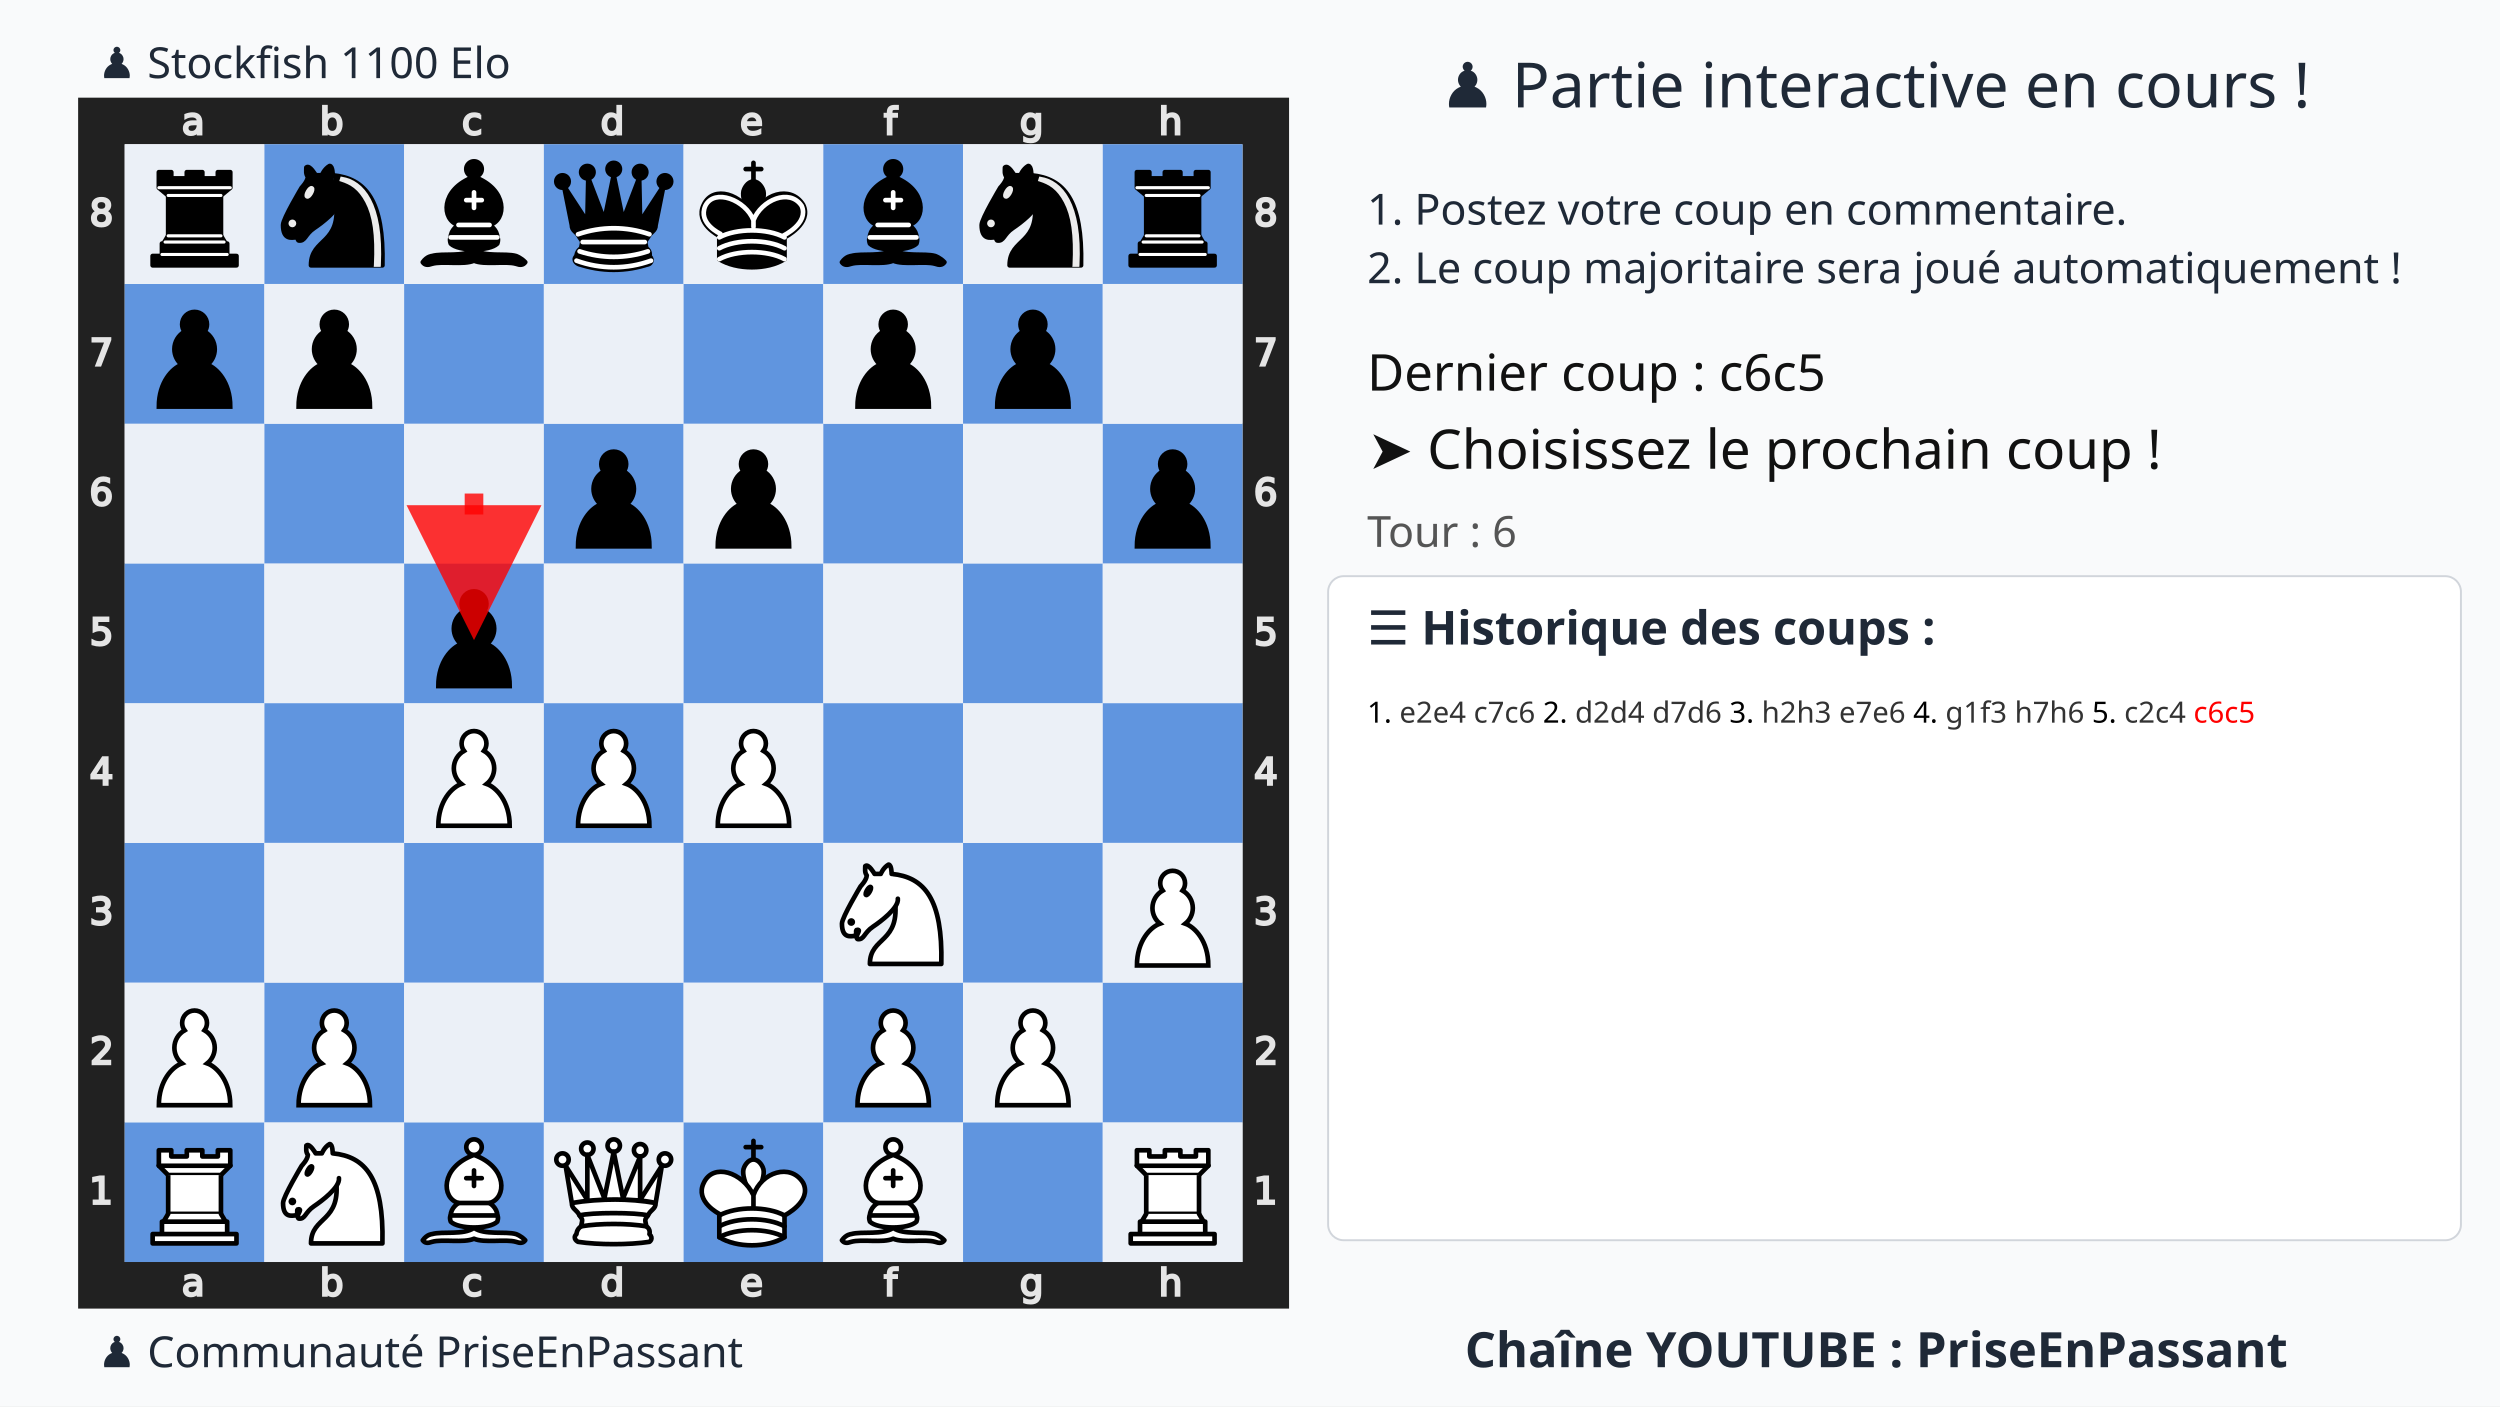
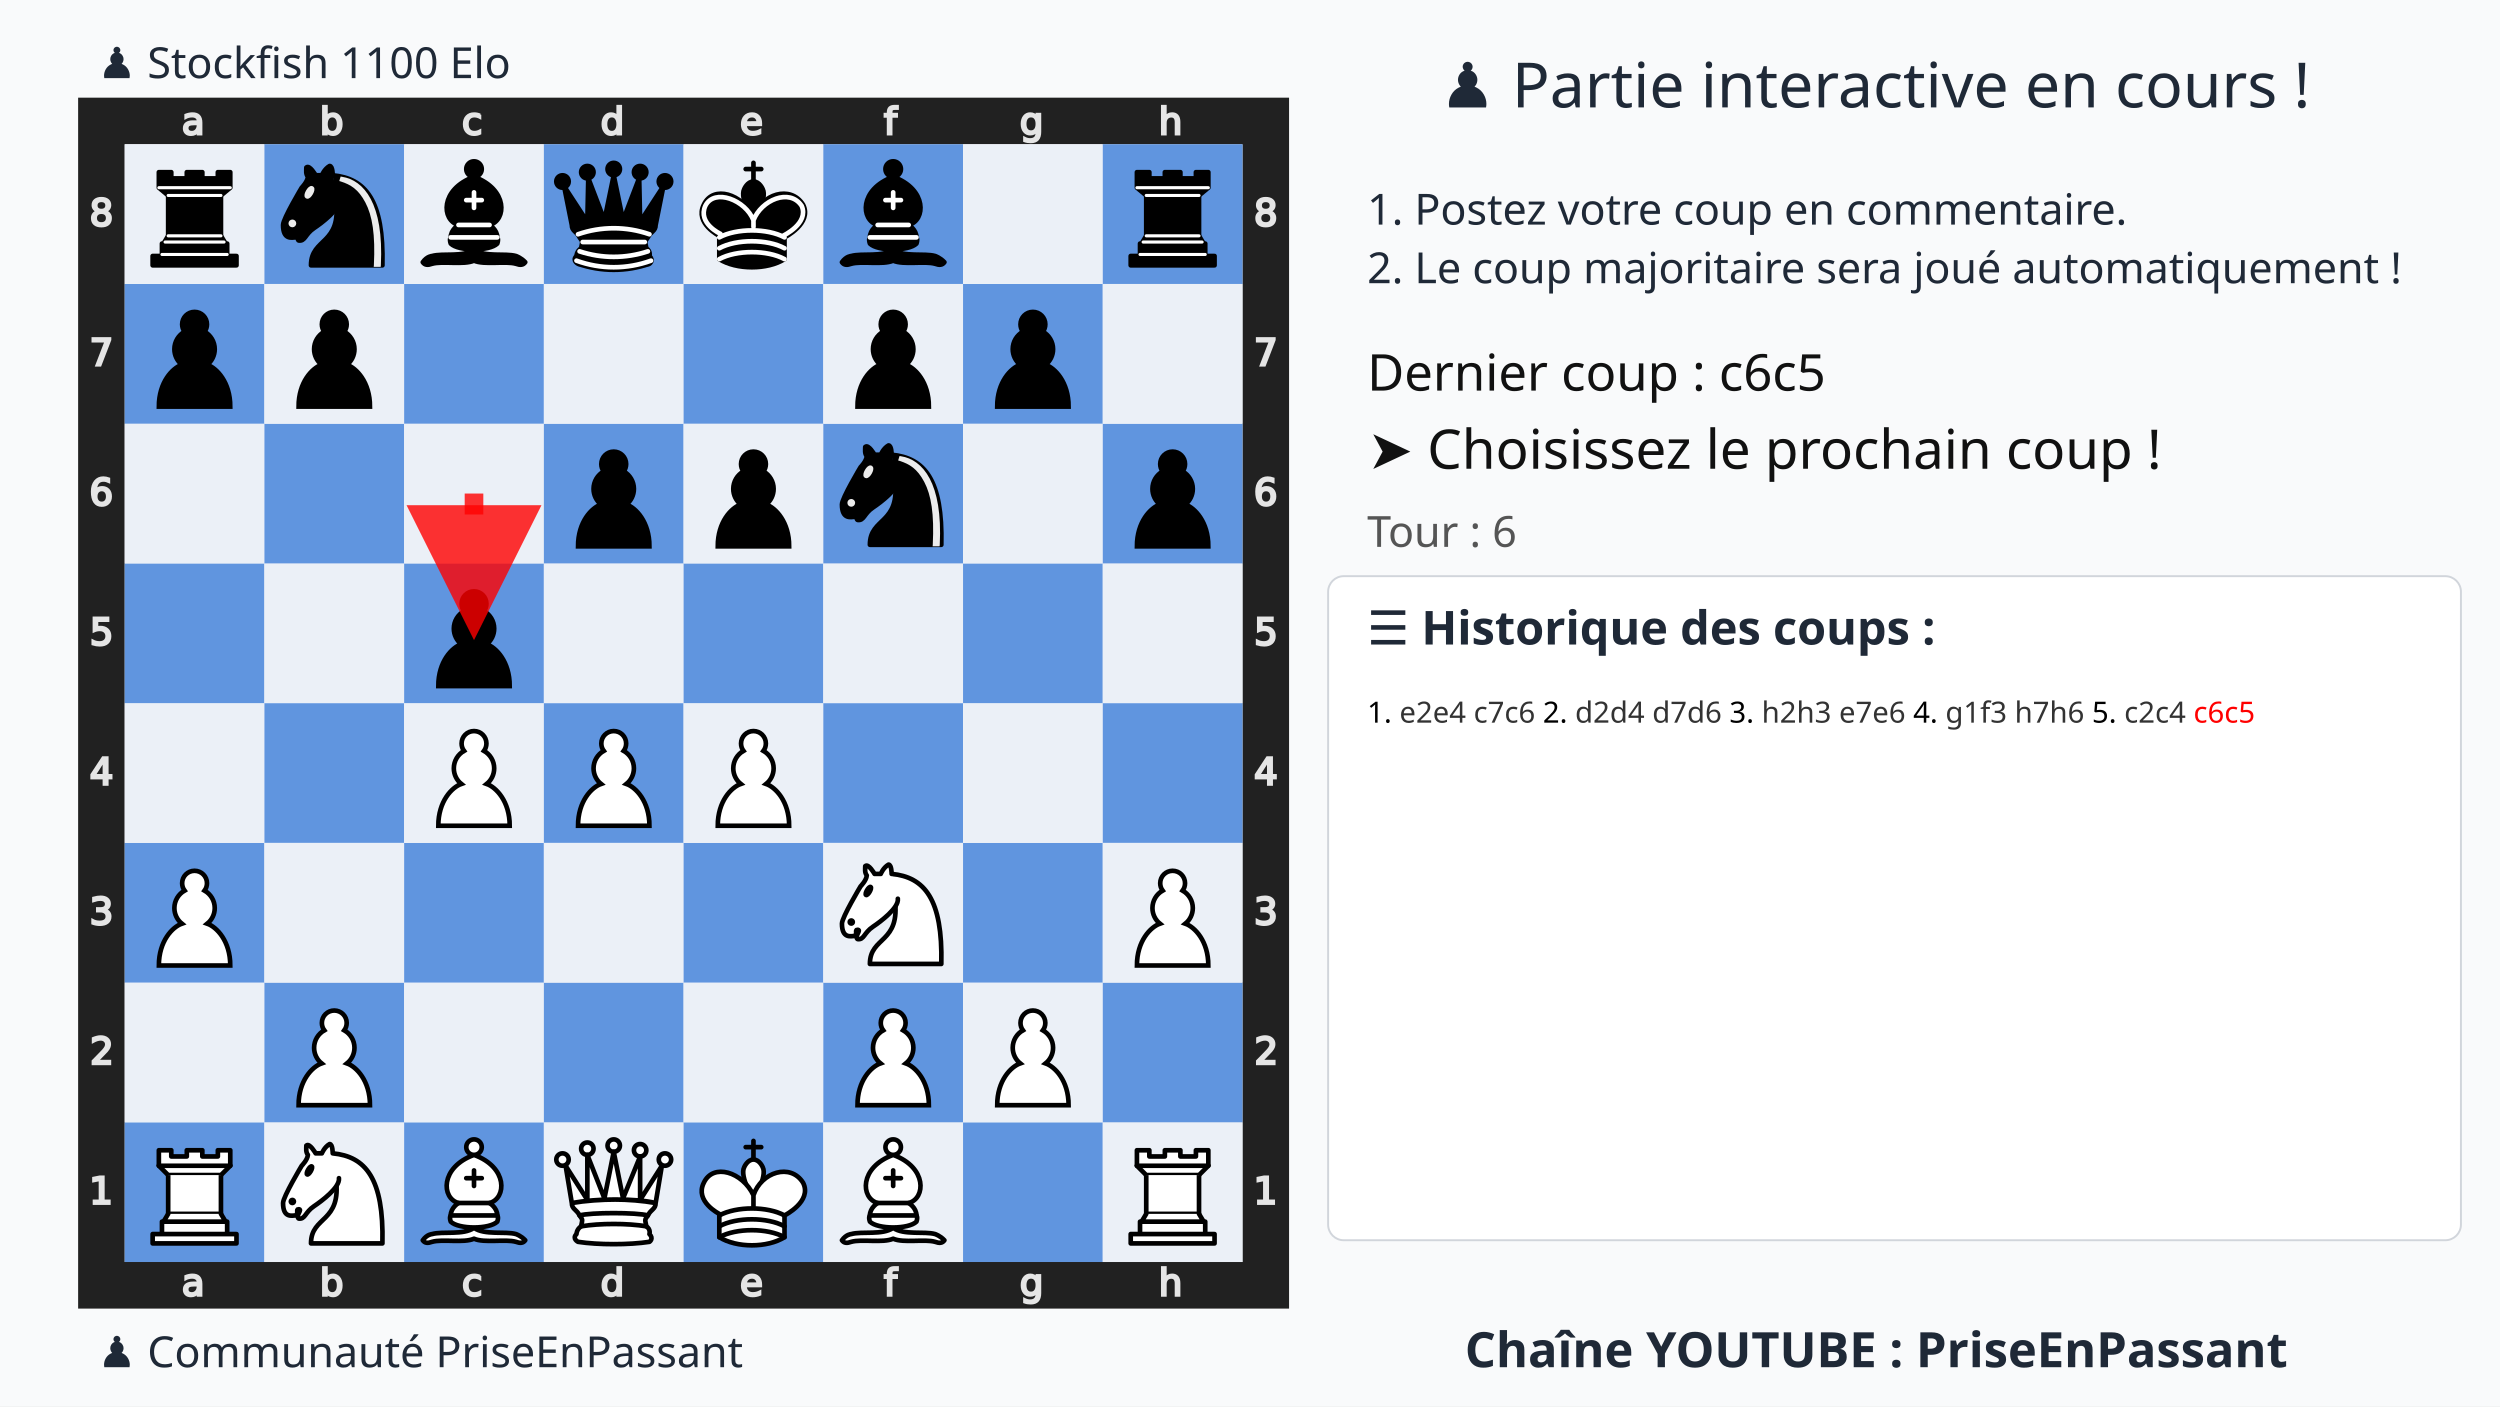
<svg xmlns="http://www.w3.org/2000/svg" xmlns:xlink="http://www.w3.org/1999/xlink" width="1280" height="720">
  <rect width="100%" height="100%" fill="#f9fafb" />
  <text x="75%" y="55" text-anchor="middle" font-size="32" font-family="Ubuntu" fill="#1f2937">
    ♟️ Partie interactive en cours !
  </text>
  <text x="700" y="115" font-size="22" font-family="Ubuntu" fill="#1f2937">
    1. Postez votre coup en commentaire.
  </text>
  <text x="700" y="145" font-size="22" font-family="Ubuntu" fill="#1f2937">
    2. Le coup majoritaire sera joué automatiquement !
  </text>
  <g transform="translate(40,50)">
    <svg viewBox="0 0 390 390" width="620" height="620">
      <style>.square.light{fill:#ebf0f7 !important}.square.dark{fill:#6095df !important}.arrow{fill:red;stroke:red;stroke-width:6;opacity:0.8}</style>
      <defs>
        <g id="white-pawn" class="white pawn">
          <path d="M22.5 9c-2.21 0-4 1.79-4 4 0 .89.29 1.71.78 2.38C17.33 16.5 16 18.59 16 21c0 2.03.94 3.84 2.41 5.03-3 1.06-7.41 5.55-7.41 13.47h23c0-7.92-4.41-12.41-7.41-13.47 1.47-1.19 2.41-3 2.41-5.03 0-2.41-1.33-4.5-3.28-5.62.49-.67.78-1.49.78-2.38 0-2.21-1.79-4-4-4z" fill="#fff" stroke="#000" stroke-width="1.5" stroke-linecap="round" />
        </g>
        <g id="white-knight" class="white knight" fill="none" fill-rule="evenodd" stroke="#000" stroke-width="1.5" stroke-linecap="round" stroke-linejoin="round">
          <path d="M 22,10 C 32.5,11 38.5,18 38,39 L 15,39 C 15,30 25,32.5 23,18" style="fill:#ffffff; stroke:#000000;" />
          <path d="M 24,18 C 24.38,20.91 18.45,25.37 16,27 C 13,29 13.18,31.34 11,31 C 9.958,30.06 12.41,27.96 11,28 C 10,28 11.19,29.23 10,30 C 9,30 5.997,31 6,26 C 6,24 12,14 12,14 C 12,14 13.89,12.1 14,10.5 C 13.27,9.506 13.5,8.5 13.5,7.5 C 14.5,6.5 16.5,10 16.5,10 L 18.5,10 C 18.5,10 19.28,8.008 21,7 C 22,7 22,10 22,10" style="fill:#ffffff; stroke:#000000;" />
          <path d="M 9.5 25.5 A 0.5 0.5 0 1 1 8.5,25.5 A 0.5 0.5 0 1 1 9.5 25.5 z" style="fill:#000000; stroke:#000000;" />
          <path d="M 15 15.5 A 0.5 1.5 0 1 1 14,15.5 A 0.5 1.5 0 1 1 15 15.5 z" transform="matrix(0.866,0.5,-0.5,0.866,9.693,-5.173)" style="fill:#000000; stroke:#000000;" />
        </g>
        <g id="white-bishop" class="white bishop" fill="none" fill-rule="evenodd" stroke="#000" stroke-width="1.5" stroke-linecap="round" stroke-linejoin="round">
          <g fill="#fff" stroke-linecap="butt">
            <path d="M9 36c3.39-.97 10.11.43 13.5-2 3.39 2.43 10.11 1.03 13.5 2 0 0 1.65.54 3 2-.68.97-1.65.99-3 .5-3.39-.97-10.11.46-13.5-1-3.39 1.46-10.11.03-13.5 1-1.354.49-2.323.47-3-.5 1.354-1.94 3-2 3-2zM15 32c2.5 2.5 12.5 2.5 15 0 .5-1.5 0-2 0-2 0-2.5-2.5-4-2.5-4 5.5-1.5 6-11.5-5-15.5-11 4-10.5 14-5 15.5 0 0-2.5 1.5-2.5 4 0 0-.5.5 0 2zM25 8a2.5 2.5 0 1 1-5 0 2.5 2.5 0 1 1 5 0z" />
          </g>
          <path d="M17.5 26h10M15 30h15m-7.5-14.5v5M20 18h5" stroke-linejoin="miter" />
        </g>
        <g id="white-rook" class="white rook" fill="#fff" fill-rule="evenodd" stroke="#000" stroke-width="1.5" stroke-linecap="round" stroke-linejoin="round">
          <path d="M9 39h27v-3H9v3zM12 36v-4h21v4H12zM11 14V9h4v2h5V9h5v2h5V9h4v5" stroke-linecap="butt" />
          <path d="M34 14l-3 3H14l-3-3" />
          <path d="M31 17v12.5H14V17" stroke-linecap="butt" stroke-linejoin="miter" />
          <path d="M31 29.5l1.5 2.5h-20l1.5-2.5" />
          <path d="M11 14h23" fill="none" stroke-linejoin="miter" />
        </g>
        <g id="white-queen" class="white queen" fill="#fff" fill-rule="evenodd" stroke="#000" stroke-width="1.5" stroke-linecap="round" stroke-linejoin="round">
          <path d="M8 12a2 2 0 1 1-4 0 2 2 0 1 1 4 0zM24.5 7.5a2 2 0 1 1-4 0 2 2 0 1 1 4 0zM41 12a2 2 0 1 1-4 0 2 2 0 1 1 4 0zM16 8.5a2 2 0 1 1-4 0 2 2 0 1 1 4 0zM33 9a2 2 0 1 1-4 0 2 2 0 1 1 4 0z" />
          <path d="M9 26c8.5-1.5 21-1.5 27 0l2-12-7 11V11l-5.5 13.5-3-15-3 15-5.5-14V25L7 14l2 12zM9 26c0 2 1.5 2 2.5 4 1 1.5 1 1 .5 3.5-1.5 1-1.5 2.5-1.5 2.5-1.5 1.5.5 2.5.5 2.5 6.5 1 16.5 1 23 0 0 0 1.5-1 0-2.5 0 0 .5-1.5-1-2.5-.5-2.5-.5-2 .5-3.5 1-2 2.5-2 2.5-4-8.5-1.5-18.5-1.5-27 0z" stroke-linecap="butt" />
          <path d="M11.5 30c3.5-1 18.5-1 22 0M12 33.5c6-1 15-1 21 0" fill="none" />
        </g>
        <g id="white-king" class="white king" fill="none" fill-rule="evenodd" stroke="#000" stroke-width="1.5" stroke-linecap="round" stroke-linejoin="round">
          <path d="M22.5 11.63V6M20 8h5" stroke-linejoin="miter" />
          <path d="M22.5 25s4.5-7.5 3-10.5c0 0-1-2.5-3-2.5s-3 2.5-3 2.5c-1.5 3 3 10.5 3 10.5" fill="#fff" stroke-linecap="butt" stroke-linejoin="miter" />
          <path d="M11.5 37c5.5 3.5 15.5 3.5 21 0v-7s9-4.5 6-10.5c-4-6.5-13.5-3.5-16 4V27v-3.5c-3.5-7.5-13-10.5-16-4-3 6 5 10 5 10V37z" fill="#fff" />
          <path d="M11.5 30c5.5-3 15.5-3 21 0m-21 3.5c5.5-3 15.5-3 21 0m-21 3.5c5.5-3 15.5-3 21 0" />
        </g>
        <g id="black-pawn" class="black pawn">
          <path d="M22.5 9c-2.21 0-4 1.79-4 4 0 .89.29 1.71.78 2.38C17.33 16.5 16 18.59 16 21c0 2.03.94 3.84 2.41 5.03-3 1.06-7.41 5.55-7.41 13.47h23c0-7.92-4.41-12.41-7.41-13.47 1.47-1.19 2.41-3 2.41-5.03 0-2.41-1.33-4.5-3.28-5.62.49-.67.78-1.49.78-2.38 0-2.21-1.79-4-4-4z" fill="#000" stroke="#000" stroke-width="1.5" stroke-linecap="round" />
        </g>
        <g id="black-knight" class="black knight" fill="none" fill-rule="evenodd" stroke="#000" stroke-width="1.5" stroke-linecap="round" stroke-linejoin="round">
          <path d="M 22,10 C 32.5,11 38.5,18 38,39 L 15,39 C 15,30 25,32.5 23,18" style="fill:#000000; stroke:#000000;" />
          <path d="M 24,18 C 24.38,20.91 18.45,25.37 16,27 C 13,29 13.18,31.34 11,31 C 9.958,30.06 12.41,27.96 11,28 C 10,28 11.19,29.23 10,30 C 9,30 5.997,31 6,26 C 6,24 12,14 12,14 C 12,14 13.89,12.1 14,10.5 C 13.27,9.506 13.5,8.5 13.5,7.5 C 14.5,6.5 16.5,10 16.5,10 L 18.5,10 C 18.5,10 19.28,8.008 21,7 C 22,7 22,10 22,10" style="fill:#000000; stroke:#000000;" />
          <path d="M 9.5 25.5 A 0.5 0.5 0 1 1 8.5,25.5 A 0.5 0.5 0 1 1 9.5 25.5 z" style="fill:#ececec; stroke:#ececec;" />
          <path d="M 15 15.5 A 0.5 1.5 0 1 1 14,15.5 A 0.5 1.5 0 1 1 15 15.5 z" transform="matrix(0.866,0.5,-0.5,0.866,9.693,-5.173)" style="fill:#ececec; stroke:#ececec;" />
          <path d="M 24.55,10.4 L 24.1,11.85 L 24.6,12 C 27.75,13 30.25,14.49 32.5,18.75 C 34.75,23.01 35.75,29.06 35.25,39 L 35.2,39.5 L 37.45,39.5 L 37.5,39 C 38,28.94 36.62,22.15 34.25,17.66 C 31.88,13.17 28.46,11.02 25.06,10.5 L 24.55,10.4 z " style="fill:#ececec; stroke:none;" />
        </g>
        <g id="black-bishop" class="black bishop" fill="none" fill-rule="evenodd" stroke="#000" stroke-width="1.5" stroke-linecap="round" stroke-linejoin="round">
          <path d="M9 36c3.39-.97 10.11.43 13.5-2 3.39 2.43 10.11 1.03 13.5 2 0 0 1.65.54 3 2-.68.97-1.65.99-3 .5-3.39-.97-10.11.46-13.5-1-3.39 1.46-10.11.03-13.5 1-1.354.49-2.323.47-3-.5 1.354-1.94 3-2 3-2zm6-4c2.5 2.5 12.5 2.5 15 0 .5-1.5 0-2 0-2 0-2.5-2.5-4-2.5-4 5.5-1.5 6-11.5-5-15.5-11 4-10.5 14-5 15.5 0 0-2.5 1.5-2.5 4 0 0-.5.5 0 2zM25 8a2.5 2.5 0 1 1-5 0 2.5 2.5 0 1 1 5 0z" fill="#000" stroke-linecap="butt" />
          <path d="M17.5 26h10M15 30h15m-7.5-14.5v5M20 18h5" stroke="#fff" stroke-linejoin="miter" />
        </g>
        <g id="black-rook" class="black rook" fill="#000" fill-rule="evenodd" stroke="#000" stroke-width="1.5" stroke-linecap="round" stroke-linejoin="round">
          <path d="M9 39h27v-3H9v3zM12.5 32l1.5-2.5h17l1.5 2.5h-20zM12 36v-4h21v4H12z" stroke-linecap="butt" />
          <path d="M14 29.5v-13h17v13H14z" stroke-linecap="butt" stroke-linejoin="miter" />
          <path d="M14 16.5L11 14h23l-3 2.5H14zM11 14V9h4v2h5V9h5v2h5V9h4v5H11z" stroke-linecap="butt" />
          <path d="M12 35.5h21M13 31.5h19M14 29.5h17M14 16.5h17M11 14h23" fill="none" stroke="#fff" stroke-width="1" stroke-linejoin="miter" />
        </g>
        <g id="black-queen" class="black queen" fill="#000" fill-rule="evenodd" stroke="#000" stroke-width="1.5" stroke-linecap="round" stroke-linejoin="round">
          <g fill="#000" stroke="none">
            <circle cx="6" cy="12" r="2.75" />
            <circle cx="14" cy="9" r="2.75" />
            <circle cx="22.5" cy="8" r="2.75" />
            <circle cx="31" cy="9" r="2.75" />
            <circle cx="39" cy="12" r="2.75" />
          </g>
          <path d="M9 26c8.5-1.5 21-1.5 27 0l2.5-12.5L31 25l-.3-14.1-5.2 13.6-3-14.5-3 14.5-5.2-13.6L14 25 6.5 13.5 9 26zM9 26c0 2 1.5 2 2.5 4 1 1.5 1 1 .5 3.5-1.5 1-1.5 2.5-1.5 2.5-1.5 1.5.5 2.5.5 2.5 6.5 1 16.5 1 23 0 0 0 1.5-1 0-2.5 0 0 .5-1.5-1-2.5-.5-2.5-.5-2 .5-3.5 1-2 2.5-2 2.5-4-8.5-1.5-18.5-1.5-27 0z" stroke-linecap="butt" />
          <path d="M11 38.5a35 35 1 0 0 23 0" fill="none" stroke-linecap="butt" />
          <path d="M11 29a35 35 1 0 1 23 0M12.5 31.5h20M11.5 34.5a35 35 1 0 0 22 0M10.5 37.5a35 35 1 0 0 24 0" fill="none" stroke="#fff" />
        </g>
        <g id="black-king" class="black king" fill="none" fill-rule="evenodd" stroke="#000" stroke-width="1.5" stroke-linecap="round" stroke-linejoin="round">
          <path d="M22.5 11.63V6" stroke-linejoin="miter" />
          <path d="M22.5 25s4.5-7.5 3-10.5c0 0-1-2.5-3-2.5s-3 2.5-3 2.5c-1.5 3 3 10.5 3 10.5" fill="#000" stroke-linecap="butt" stroke-linejoin="miter" />
          <path d="M11.5 37c5.5 3.5 15.5 3.5 21 0v-7s9-4.5 6-10.5c-4-6.5-13.5-3.5-16 4V27v-3.5c-3.5-7.5-13-10.5-16-4-3 6 5 10 5 10V37z" fill="#000" />
          <path d="M20 8h5" stroke-linejoin="miter" />
          <path d="M32 29.5s8.5-4 6.03-9.65C34.15 14 25 18 22.5 24.5l.01 2.1-.01-2.1C20 18 9.906 14 6.997 19.85c-2.497 5.65 4.853 9 4.853 9M11.5 30c5.5-3 15.5-3 21 0m-21 3.5c5.5-3 15.5-3 21 0m-21 3.5c5.5-3 15.5-3 21 0" stroke="#fff" />
        </g>
      </defs>
      <rect x="7.5" y="7.5" width="375" height="375" fill="none" stroke="#212121" stroke-width="15" />
      <g transform="translate(20, 1) scale(0.75, 0.75)" fill="#e5e5e5" stroke="#e5e5e5">
        <path d="M23.328 10.016q-1.742 0-2.414.398-.672.398-.672 1.36 0 .765.5 1.218.508.445 1.375.445 1.196 0 1.914-.843.727-.852.727-2.258v-.32zm2.867-.594v4.992h-1.437v-1.328q-.492.797-1.227 1.18-.734.375-1.797.375-1.343 0-2.14-.75-.79-.758-.79-2.024 0-1.476.985-2.226.992-.75 2.953-.75h2.016V8.75q0-.992-.656-1.531-.649-.547-1.829-.547-.75 0-1.46.18-.711.18-1.368.539V6.062q.79-.304 1.532-.453.742-.156 1.445-.156 1.898 0 2.836.984.937.985.937 2.985z" />
      </g>
      <g transform="translate(20, 375) scale(0.75, 0.75)" fill="#e5e5e5" stroke="#e5e5e5">
        <path d="M23.328 10.016q-1.742 0-2.414.398-.672.398-.672 1.36 0 .765.5 1.218.508.445 1.375.445 1.196 0 1.914-.843.727-.852.727-2.258v-.32zm2.867-.594v4.992h-1.437v-1.328q-.492.797-1.227 1.18-.734.375-1.797.375-1.343 0-2.14-.75-.79-.758-.79-2.024 0-1.476.985-2.226.992-.75 2.953-.75h2.016V8.75q0-.992-.656-1.531-.649-.547-1.829-.547-.75 0-1.46.18-.711.18-1.368.539V6.062q.79-.304 1.532-.453.742-.156 1.445-.156 1.898 0 2.836.984.937.985.937 2.985z" />
      </g>
      <g transform="translate(65, 1) scale(0.75, 0.75)" fill="#e5e5e5" stroke="#e5e5e5">
        <path d="M24.922 10.047q0-1.586-.656-2.485-.649-.906-1.79-.906-1.14 0-1.796.906-.649.899-.649 2.485 0 1.586.649 2.492.656.898 1.797.898 1.14 0 1.789-.898.656-.906.656-2.492zm-4.89-3.055q.452-.781 1.14-1.156.695-.383 1.656-.383 1.594 0 2.586 1.266 1 1.265 1 3.328 0 2.062-1 3.328-.992 1.266-2.586 1.266-.96 0-1.656-.375-.688-.383-1.14-1.164v1.312h-1.446V2.258h1.445z" />
      </g>
      <g transform="translate(65, 375) scale(0.75, 0.75)" fill="#e5e5e5" stroke="#e5e5e5">
        <path d="M24.922 10.047q0-1.586-.656-2.485-.649-.906-1.79-.906-1.14 0-1.796.906-.649.899-.649 2.485 0 1.586.649 2.492.656.898 1.797.898 1.14 0 1.789-.898.656-.906.656-2.492zm-4.89-3.055q.452-.781 1.14-1.156.695-.383 1.656-.383 1.594 0 2.586 1.266 1 1.265 1 3.328 0 2.062-1 3.328-.992 1.266-2.586 1.266-.96 0-1.656-.375-.688-.383-1.14-1.164v1.312h-1.446V2.258h1.445z" />
      </g>
      <g transform="translate(110, 1) scale(0.75, 0.75)" fill="#e5e5e5" stroke="#e5e5e5">
        <path d="M25.96 6v1.344q-.608-.336-1.226-.5-.609-.172-1.234-.172-1.398 0-2.172.89-.773.883-.773 2.485 0 1.601.773 2.492.774.883 2.172.883.625 0 1.234-.164.618-.172 1.227-.508v1.328q-.602.281-1.25.422-.64.14-1.367.14-1.977 0-3.14-1.242-1.165-1.242-1.165-3.351 0-2.14 1.172-3.367 1.18-1.227 3.227-1.227.664 0 1.296.14.633.134 1.227.407z" />
      </g>
      <g transform="translate(110, 375) scale(0.75, 0.75)" fill="#e5e5e5" stroke="#e5e5e5">
        <path d="M25.96 6v1.344q-.608-.336-1.226-.5-.609-.172-1.234-.172-1.398 0-2.172.89-.773.883-.773 2.485 0 1.601.773 2.492.774.883 2.172.883.625 0 1.234-.164.618-.172 1.227-.508v1.328q-.602.281-1.25.422-.64.14-1.367.14-1.977 0-3.14-1.242-1.165-1.242-1.165-3.351 0-2.14 1.172-3.367 1.18-1.227 3.227-1.227.664 0 1.296.14.633.134 1.227.407z" />
      </g>
      <g transform="translate(155, 1) scale(0.75, 0.75)" fill="#e5e5e5" stroke="#e5e5e5">
        <path d="M24.973 6.992V2.258h1.437v12.156h-1.437v-1.312q-.453.78-1.149 1.164-.687.375-1.656.375-1.586 0-2.586-1.266-.992-1.266-.992-3.328 0-2.063.992-3.328 1-1.266 2.586-1.266.969 0 1.656.383.696.375 1.149 1.156zm-4.899 3.055q0 1.586.649 2.492.656.898 1.797.898 1.14 0 1.796-.898.657-.906.657-2.492 0-1.586-.657-2.485-.656-.906-1.796-.906-1.141 0-1.797.906-.649.899-.649 2.485z" />
      </g>
      <g transform="translate(155, 375) scale(0.75, 0.75)" fill="#e5e5e5" stroke="#e5e5e5">
        <path d="M24.973 6.992V2.258h1.437v12.156h-1.437v-1.312q-.453.78-1.149 1.164-.687.375-1.656.375-1.586 0-2.586-1.266-.992-1.266-.992-3.328 0-2.063.992-3.328 1-1.266 2.586-1.266.969 0 1.656.383.696.375 1.149 1.156zm-4.899 3.055q0 1.586.649 2.492.656.898 1.797.898 1.14 0 1.796-.898.657-.906.657-2.492 0-1.586-.657-2.485-.656-.906-1.796-.906-1.141 0-1.797.906-.649.899-.649 2.485z" />
      </g>
      <g transform="translate(200, 1) scale(0.75, 0.75)" fill="#e5e5e5" stroke="#e5e5e5">
        <path d="M26.555 9.68v.703h-6.61q.094 1.484.89 2.265.806.774 2.235.774.828 0 1.602-.203.781-.203 1.547-.61v1.36q-.774.328-1.586.5-.813.172-1.649.172-2.093 0-3.32-1.22-1.219-1.218-1.219-3.296 0-2.148 1.157-3.406 1.164-1.266 3.132-1.266 1.766 0 2.79 1.14 1.03 1.134 1.03 3.087zm-1.438-.422q-.015-1.18-.664-1.883-.64-.703-1.703-.703-1.203 0-1.93.68-.718.68-.828 1.914z" />
      </g>
      <g transform="translate(200, 375) scale(0.75, 0.75)" fill="#e5e5e5" stroke="#e5e5e5">
        <path d="M26.555 9.68v.703h-6.61q.094 1.484.89 2.265.806.774 2.235.774.828 0 1.602-.203.781-.203 1.547-.61v1.36q-.774.328-1.586.5-.813.172-1.649.172-2.093 0-3.32-1.22-1.219-1.218-1.219-3.296 0-2.148 1.157-3.406 1.164-1.266 3.132-1.266 1.766 0 2.79 1.14 1.03 1.134 1.03 3.087zm-1.438-.422q-.015-1.18-.664-1.883-.64-.703-1.703-.703-1.203 0-1.93.68-.718.68-.828 1.914z" />
      </g>
      <g transform="translate(245, 1) scale(0.75, 0.75)" fill="#e5e5e5" stroke="#e5e5e5">
        <path d="M25.285 2.258v1.195H23.91q-.773 0-1.078.313-.297.312-.297 1.125v.773h2.367v1.117h-2.367v7.633H21.09V6.781h-1.375V5.664h1.375v-.61q0-1.46.68-2.124.68-.672 2.156-.672z" />
      </g>
      <g transform="translate(245, 375) scale(0.75, 0.75)" fill="#e5e5e5" stroke="#e5e5e5">
        <path d="M25.285 2.258v1.195H23.91q-.773 0-1.078.313-.297.312-.297 1.125v.773h2.367v1.117h-2.367v7.633H21.09V6.781h-1.375V5.664h1.375v-.61q0-1.46.68-2.124.68-.672 2.156-.672z" />
      </g>
      <g transform="translate(290, 1) scale(0.75, 0.75)" fill="#e5e5e5" stroke="#e5e5e5">
        <path d="M24.973 9.937q0-1.562-.649-2.421-.64-.86-1.804-.86-1.157 0-1.805.86-.64.859-.64 2.421 0 1.555.64 2.415.648.859 1.805.859 1.164 0 1.804-.86.649-.859.649-2.414zm1.437 3.391q0 2.234-.992 3.32-.992 1.094-3.04 1.094-.757 0-1.429-.117-.672-.11-1.304-.344v-1.398q.632.344 1.25.508.617.164 1.257.164 1.414 0 2.118-.743.703-.734.703-2.226v-.711q-.446.773-1.141 1.156-.695.383-1.664.383-1.61 0-2.594-1.227-.984-1.226-.984-3.25 0-2.03.984-3.257.985-1.227 2.594-1.227.969 0 1.664.383t1.14 1.156V5.664h1.438z" />
      </g>
      <g transform="translate(290, 375) scale(0.75, 0.75)" fill="#e5e5e5" stroke="#e5e5e5">
        <path d="M24.973 9.937q0-1.562-.649-2.421-.64-.86-1.804-.86-1.157 0-1.805.86-.64.859-.64 2.421 0 1.555.64 2.415.648.859 1.805.859 1.164 0 1.804-.86.649-.859.649-2.414zm1.437 3.391q0 2.234-.992 3.32-.992 1.094-3.04 1.094-.757 0-1.429-.117-.672-.11-1.304-.344v-1.398q.632.344 1.25.508.617.164 1.257.164 1.414 0 2.118-.743.703-.734.703-2.226v-.711q-.446.773-1.141 1.156-.695.383-1.664.383-1.61 0-2.594-1.227-.984-1.226-.984-3.25 0-2.03.984-3.257.985-1.227 2.594-1.227.969 0 1.664.383t1.14 1.156V5.664h1.438z" />
      </g>
      <g transform="translate(335, 1) scale(0.75, 0.75)" fill="#e5e5e5" stroke="#e5e5e5">
        <path d="M26.164 9.133v5.281h-1.437V9.18q0-1.243-.485-1.86-.484-.617-1.453-.617-1.164 0-1.836.742-.672.742-.672 2.024v4.945h-1.445V2.258h1.445v4.765q.516-.789 1.211-1.18.703-.39 1.617-.39 1.508 0 2.282.938.773.93.773 2.742z" />
      </g>
      <g transform="translate(335, 375) scale(0.75, 0.75)" fill="#e5e5e5" stroke="#e5e5e5">
        <path d="M26.164 9.133v5.281h-1.437V9.18q0-1.243-.485-1.86-.484-.617-1.453-.617-1.164 0-1.836.742-.672.742-.672 2.024v4.945h-1.445V2.258h1.445v4.765q.516-.789 1.211-1.18.703-.39 1.617-.39 1.508 0 2.282.938.773.93.773 2.742z" />
      </g>
      <g transform="translate(0, 335) scale(0.75, 0.75)" fill="#e5e5e5" stroke="#e5e5e5">
        <path d="M6.754 26.996h2.578v-8.898l-2.805.562v-1.437l2.79-.563h1.578v10.336h2.578v1.328h-6.72z" />
      </g>
      <g transform="translate(375, 335) scale(0.75, 0.75)" fill="#e5e5e5" stroke="#e5e5e5">
        <path d="M6.754 26.996h2.578v-8.898l-2.805.562v-1.437l2.79-.563h1.578v10.336h2.578v1.328h-6.72z" />
      </g>
      <g transform="translate(0, 290) scale(0.75, 0.75)" fill="#e5e5e5" stroke="#e5e5e5">
        <path d="M8.195 26.996h5.508v1.328H6.297v-1.328q.898-.93 2.445-2.492 1.555-1.57 1.953-2.024.758-.851 1.055-1.437.305-.594.305-1.164 0-.93-.657-1.516-.648-.586-1.695-.586-.742 0-1.57.258-.82.258-1.758.781v-1.593q.953-.383 1.781-.578.828-.196 1.516-.196 1.812 0 2.89.906 1.079.907 1.079 2.422 0 .72-.274 1.368-.265.64-.976 1.515-.196.227-1.243 1.313-1.046 1.078-2.953 3.023z" />
      </g>
      <g transform="translate(375, 290) scale(0.75, 0.75)" fill="#e5e5e5" stroke="#e5e5e5">
        <path d="M8.195 26.996h5.508v1.328H6.297v-1.328q.898-.93 2.445-2.492 1.555-1.57 1.953-2.024.758-.851 1.055-1.437.305-.594.305-1.164 0-.93-.657-1.516-.648-.586-1.695-.586-.742 0-1.57.258-.82.258-1.758.781v-1.593q.953-.383 1.781-.578.828-.196 1.516-.196 1.812 0 2.89.906 1.079.907 1.079 2.422 0 .72-.274 1.368-.265.64-.976 1.515-.196.227-1.243 1.313-1.046 1.078-2.953 3.023z" />
      </g>
      <g transform="translate(0, 245) scale(0.75, 0.75)" fill="#e5e5e5" stroke="#e5e5e5">
        <path d="M11.434 22.035q1.132.242 1.765 1.008.64.766.64 1.89 0 1.727-1.187 2.672-1.187.946-3.375.946-.734 0-1.515-.149-.774-.14-1.602-.43V26.45q.656.383 1.438.578.78.196 1.632.196 1.485 0 2.258-.586.782-.586.782-1.703 0-1.032-.727-1.61-.719-.586-2.008-.586h-1.36v-1.297h1.423q1.164 0 1.78-.46.618-.47.618-1.344 0-.899-.64-1.375-.633-.485-1.82-.485-.65 0-1.391.141-.743.14-1.633.437V16.95q.898-.25 1.68-.375.788-.125 1.484-.125 1.797 0 2.844.82 1.046.813 1.046 2.204 0 .968-.554 1.64-.555.664-1.578.922z" />
      </g>
      <g transform="translate(375, 245) scale(0.75, 0.75)" fill="#e5e5e5" stroke="#e5e5e5">
        <path d="M11.434 22.035q1.132.242 1.765 1.008.64.766.64 1.89 0 1.727-1.187 2.672-1.187.946-3.375.946-.734 0-1.515-.149-.774-.14-1.602-.43V26.45q.656.383 1.438.578.78.196 1.632.196 1.485 0 2.258-.586.782-.586.782-1.703 0-1.032-.727-1.61-.719-.586-2.008-.586h-1.36v-1.297h1.423q1.164 0 1.78-.46.618-.47.618-1.344 0-.899-.64-1.375-.633-.485-1.82-.485-.65 0-1.391.141-.743.14-1.633.437V16.95q.898-.25 1.68-.375.788-.125 1.484-.125 1.797 0 2.844.82 1.046.813 1.046 2.204 0 .968-.554 1.64-.555.664-1.578.922z" />
      </g>
      <g transform="translate(0, 200) scale(0.75, 0.75)" fill="#e5e5e5" stroke="#e5e5e5">
        <path d="M11.016 18.035L7.03 24.262h3.985zm-.414-1.375h1.984v7.602h1.664v1.312h-1.664v2.75h-1.57v-2.75H5.75v-1.523z" />
      </g>
      <g transform="translate(375, 200) scale(0.75, 0.75)" fill="#e5e5e5" stroke="#e5e5e5">
        <path d="M11.016 18.035L7.03 24.262h3.985zm-.414-1.375h1.984v7.602h1.664v1.312h-1.664v2.75h-1.57v-2.75H5.75v-1.523z" />
      </g>
      <g transform="translate(0, 155) scale(0.75, 0.75)" fill="#e5e5e5" stroke="#e5e5e5">
        <path d="M6.719 16.66h6.195v1.328h-4.75v2.86q.344-.118.688-.172.343-.063.687-.063 1.953 0 3.094 1.07 1.14 1.07 1.14 2.899 0 1.883-1.171 2.93-1.172 1.039-3.305 1.039-.735 0-1.5-.125-.758-.125-1.57-.375v-1.586q.703.383 1.453.57.75.188 1.586.188 1.351 0 2.14-.711.79-.711.79-1.93 0-1.219-.79-1.93-.789-.71-2.14-.71-.633 0-1.266.14-.625.14-1.281.438z" />
      </g>
      <g transform="translate(375, 155) scale(0.75, 0.75)" fill="#e5e5e5" stroke="#e5e5e5">
        <path d="M6.719 16.66h6.195v1.328h-4.75v2.86q.344-.118.688-.172.343-.063.687-.063 1.953 0 3.094 1.07 1.14 1.07 1.14 2.899 0 1.883-1.171 2.93-1.172 1.039-3.305 1.039-.735 0-1.5-.125-.758-.125-1.57-.375v-1.586q.703.383 1.453.57.75.188 1.586.188 1.351 0 2.14-.711.79-.711.79-1.93 0-1.219-.79-1.93-.789-.71-2.14-.71-.633 0-1.266.14-.625.14-1.281.438z" />
      </g>
      <g transform="translate(0, 110) scale(0.75, 0.75)" fill="#e5e5e5" stroke="#e5e5e5">
        <path d="M10.137 21.863q-1.063 0-1.688.727-.617.726-.617 1.992 0 1.258.617 1.992.625.727 1.688.727 1.062 0 1.68-.727.624-.734.624-1.992 0-1.266-.625-1.992-.617-.727-1.68-.727zm3.133-4.945v1.437q-.594-.28-1.204-.43-.601-.148-1.195-.148-1.562 0-2.39 1.055-.82 1.055-.938 3.188.46-.68 1.156-1.04.696-.367 1.531-.367 1.758 0 2.774 1.07 1.023 1.063 1.023 2.899 0 1.797-1.062 2.883-1.063 1.086-2.828 1.086-2.024 0-3.094-1.547-1.07-1.555-1.07-4.5 0-2.766 1.312-4.406 1.313-1.649 3.524-1.649.593 0 1.195.117.61.118 1.266.352z" />
      </g>
      <g transform="translate(375, 110) scale(0.75, 0.75)" fill="#e5e5e5" stroke="#e5e5e5">
        <path d="M10.137 21.863q-1.063 0-1.688.727-.617.726-.617 1.992 0 1.258.617 1.992.625.727 1.688.727 1.062 0 1.68-.727.624-.734.624-1.992 0-1.266-.625-1.992-.617-.727-1.68-.727zm3.133-4.945v1.437q-.594-.28-1.204-.43-.601-.148-1.195-.148-1.562 0-2.39 1.055-.82 1.055-.938 3.188.46-.68 1.156-1.04.696-.367 1.531-.367 1.758 0 2.774 1.07 1.023 1.063 1.023 2.899 0 1.797-1.062 2.883-1.063 1.086-2.828 1.086-2.024 0-3.094-1.547-1.07-1.555-1.07-4.5 0-2.766 1.312-4.406 1.313-1.649 3.524-1.649.593 0 1.195.117.61.118 1.266.352z" />
      </g>
      <g transform="translate(0, 65) scale(0.75, 0.75)" fill="#e5e5e5" stroke="#e5e5e5">
        <path d="M6.25 16.66h7.5v.672L9.516 28.324H7.867l3.985-10.336H6.25z" />
      </g>
      <g transform="translate(375, 65) scale(0.75, 0.75)" fill="#e5e5e5" stroke="#e5e5e5">
        <path d="M6.25 16.66h7.5v.672L9.516 28.324H7.867l3.985-10.336H6.25z" />
      </g>
      <g transform="translate(0, 20) scale(0.75, 0.75)" fill="#e5e5e5" stroke="#e5e5e5">
        <path d="M10 22.785q-1.125 0-1.773.602-.641.601-.641 1.656t.64 1.656q.649.602 1.774.602t1.773-.602q.649-.61.649-1.656 0-1.055-.649-1.656-.64-.602-1.773-.602zm-1.578-.672q-1.016-.25-1.586-.945-.563-.695-.563-1.695 0-1.399.993-2.211 1-.813 2.734-.813 1.742 0 2.734.813.993.812.993 2.21 0 1-.57 1.696-.563.695-1.571.945 1.14.266 1.773 1.04.641.773.641 1.89 0 1.695-1.04 2.602-1.03.906-2.96.906t-2.969-.906Q6 26.738 6 25.043q0-1.117.64-1.89.641-.774 1.782-1.04zm-.578-2.492q0 .906.562 1.414.57.508 1.594.508 1.016 0 1.586-.508.578-.508.578-1.414 0-.906-.578-1.414-.57-.508-1.586-.508-1.023 0-1.594.508-.562.508-.562 1.414z" />
      </g>
      <g transform="translate(375, 20) scale(0.75, 0.75)" fill="#e5e5e5" stroke="#e5e5e5">
        <path d="M10 22.785q-1.125 0-1.773.602-.641.601-.641 1.656t.64 1.656q.649.602 1.774.602t1.773-.602q.649-.61.649-1.656 0-1.055-.649-1.656-.64-.602-1.773-.602zm-1.578-.672q-1.016-.25-1.586-.945-.563-.695-.563-1.695 0-1.399.993-2.211 1-.813 2.734-.813 1.742 0 2.734.813.993.812.993 2.21 0 1-.57 1.696-.563.695-1.571.945 1.14.266 1.773 1.04.641.773.641 1.89 0 1.695-1.04 2.602-1.03.906-2.96.906t-2.969-.906Q6 26.738 6 25.043q0-1.117.64-1.89.641-.774 1.782-1.04zm-.578-2.492q0 .906.562 1.414.57.508 1.594.508 1.016 0 1.586-.508.578-.508.578-1.414 0-.906-.578-1.414-.57-.508-1.586-.508-1.023 0-1.594.508-.562.508-.562 1.414z" />
      </g>
      <rect x="15" y="330" width="45" height="45" class="square dark a1" stroke="none" fill="#d18b47" />
      <rect x="60" y="330" width="45" height="45" class="square light b1" stroke="none" fill="#ffce9e" />
      <rect x="105" y="330" width="45" height="45" class="square dark c1" stroke="none" fill="#d18b47" />
      <rect x="150" y="330" width="45" height="45" class="square light d1" stroke="none" fill="#ffce9e" />
      <rect x="195" y="330" width="45" height="45" class="square dark e1" stroke="none" fill="#d18b47" />
      <rect x="240" y="330" width="45" height="45" class="square light f1" stroke="none" fill="#ffce9e" />
      <rect x="285" y="330" width="45" height="45" class="square dark g1" stroke="none" fill="#d18b47" />
      <rect x="330" y="330" width="45" height="45" class="square light h1" stroke="none" fill="#ffce9e" />
      <rect x="15" y="285" width="45" height="45" class="square light a2" stroke="none" fill="#ffce9e" />
      <rect x="60" y="285" width="45" height="45" class="square dark b2" stroke="none" fill="#d18b47" />
      <rect x="105" y="285" width="45" height="45" class="square light c2" stroke="none" fill="#ffce9e" />
      <rect x="150" y="285" width="45" height="45" class="square dark d2" stroke="none" fill="#d18b47" />
      <rect x="195" y="285" width="45" height="45" class="square light e2" stroke="none" fill="#ffce9e" />
      <rect x="240" y="285" width="45" height="45" class="square dark f2" stroke="none" fill="#d18b47" />
      <rect x="285" y="285" width="45" height="45" class="square light g2" stroke="none" fill="#ffce9e" />
      <rect x="330" y="285" width="45" height="45" class="square dark h2" stroke="none" fill="#d18b47" />
      <rect x="15" y="240" width="45" height="45" class="square dark a3" stroke="none" fill="#d18b47" />
      <rect x="60" y="240" width="45" height="45" class="square light b3" stroke="none" fill="#ffce9e" />
      <rect x="105" y="240" width="45" height="45" class="square dark c3" stroke="none" fill="#d18b47" />
      <rect x="150" y="240" width="45" height="45" class="square light d3" stroke="none" fill="#ffce9e" />
      <rect x="195" y="240" width="45" height="45" class="square dark e3" stroke="none" fill="#d18b47" />
      <rect x="240" y="240" width="45" height="45" class="square light f3" stroke="none" fill="#ffce9e" />
      <rect x="285" y="240" width="45" height="45" class="square dark g3" stroke="none" fill="#d18b47" />
      <rect x="330" y="240" width="45" height="45" class="square light h3" stroke="none" fill="#ffce9e" />
      <rect x="15" y="195" width="45" height="45" class="square light a4" stroke="none" fill="#ffce9e" />
      <rect x="60" y="195" width="45" height="45" class="square dark b4" stroke="none" fill="#d18b47" />
      <rect x="105" y="195" width="45" height="45" class="square light c4" stroke="none" fill="#ffce9e" />
      <rect x="150" y="195" width="45" height="45" class="square dark d4" stroke="none" fill="#d18b47" />
      <rect x="195" y="195" width="45" height="45" class="square light e4" stroke="none" fill="#ffce9e" />
      <rect x="240" y="195" width="45" height="45" class="square dark f4" stroke="none" fill="#d18b47" />
      <rect x="285" y="195" width="45" height="45" class="square light g4" stroke="none" fill="#ffce9e" />
      <rect x="330" y="195" width="45" height="45" class="square dark h4" stroke="none" fill="#d18b47" />
      <rect x="15" y="150" width="45" height="45" class="square dark a5" stroke="none" fill="#d18b47" />
      <rect x="60" y="150" width="45" height="45" class="square light b5" stroke="none" fill="#ffce9e" />
      <rect x="105" y="150" width="45" height="45" class="square dark lastmove c5" stroke="none" fill="#aaa23b" />
      <rect x="150" y="150" width="45" height="45" class="square light d5" stroke="none" fill="#ffce9e" />
      <rect x="195" y="150" width="45" height="45" class="square dark e5" stroke="none" fill="#d18b47" />
      <rect x="240" y="150" width="45" height="45" class="square light f5" stroke="none" fill="#ffce9e" />
      <rect x="285" y="150" width="45" height="45" class="square dark g5" stroke="none" fill="#d18b47" />
      <rect x="330" y="150" width="45" height="45" class="square light h5" stroke="none" fill="#ffce9e" />
      <rect x="15" y="105" width="45" height="45" class="square light a6" stroke="none" fill="#ffce9e" />
      <rect x="60" y="105" width="45" height="45" class="square dark b6" stroke="none" fill="#d18b47" />
      <rect x="105" y="105" width="45" height="45" class="square light lastmove c6" stroke="none" fill="#cdd16a" />
      <rect x="150" y="105" width="45" height="45" class="square dark d6" stroke="none" fill="#d18b47" />
      <rect x="195" y="105" width="45" height="45" class="square light e6" stroke="none" fill="#ffce9e" />
      <rect x="240" y="105" width="45" height="45" class="square dark f6" stroke="none" fill="#d18b47" />
      <rect x="285" y="105" width="45" height="45" class="square light g6" stroke="none" fill="#ffce9e" />
      <rect x="330" y="105" width="45" height="45" class="square dark h6" stroke="none" fill="#d18b47" />
      <rect x="15" y="60" width="45" height="45" class="square dark a7" stroke="none" fill="#d18b47" />
      <rect x="60" y="60" width="45" height="45" class="square light b7" stroke="none" fill="#ffce9e" />
      <rect x="105" y="60" width="45" height="45" class="square dark c7" stroke="none" fill="#d18b47" />
      <rect x="150" y="60" width="45" height="45" class="square light d7" stroke="none" fill="#ffce9e" />
      <rect x="195" y="60" width="45" height="45" class="square dark e7" stroke="none" fill="#d18b47" />
      <rect x="240" y="60" width="45" height="45" class="square light f7" stroke="none" fill="#ffce9e" />
      <rect x="285" y="60" width="45" height="45" class="square dark g7" stroke="none" fill="#d18b47" />
      <rect x="330" y="60" width="45" height="45" class="square light h7" stroke="none" fill="#ffce9e" />
      <rect x="15" y="15" width="45" height="45" class="square light a8" stroke="none" fill="#ffce9e" />
      <rect x="60" y="15" width="45" height="45" class="square dark b8" stroke="none" fill="#d18b47" />
      <rect x="105" y="15" width="45" height="45" class="square light c8" stroke="none" fill="#ffce9e" />
      <rect x="150" y="15" width="45" height="45" class="square dark d8" stroke="none" fill="#d18b47" />
      <rect x="195" y="15" width="45" height="45" class="square light e8" stroke="none" fill="#ffce9e" />
      <rect x="240" y="15" width="45" height="45" class="square dark f8" stroke="none" fill="#d18b47" />
      <rect x="285" y="15" width="45" height="45" class="square light g8" stroke="none" fill="#ffce9e" />
      <rect x="330" y="15" width="45" height="45" class="square dark h8" stroke="none" fill="#d18b47" />
      <use href="#white-rook" xlink:href="#white-rook" transform="translate(15, 330)" />
      <use href="#white-knight" xlink:href="#white-knight" transform="translate(60, 330)" />
      <use href="#white-bishop" xlink:href="#white-bishop" transform="translate(105, 330)" />
      <use href="#white-queen" xlink:href="#white-queen" transform="translate(150, 330)" />
      <use href="#white-king" xlink:href="#white-king" transform="translate(195, 330)" />
      <use href="#white-bishop" xlink:href="#white-bishop" transform="translate(240, 330)" />
      <use href="#white-rook" xlink:href="#white-rook" transform="translate(330, 330)" />
-       <use href="#white-pawn" xlink:href="#white-pawn" transform="translate(15, 285)" />
      <use href="#white-pawn" xlink:href="#white-pawn" transform="translate(60, 285)" />
      <use href="#white-pawn" xlink:href="#white-pawn" transform="translate(240, 285)" />
      <use href="#white-pawn" xlink:href="#white-pawn" transform="translate(285, 285)" />
+       <use href="#white-pawn" xlink:href="#white-pawn" transform="translate(15, 240)" />
      <use href="#white-knight" xlink:href="#white-knight" transform="translate(240, 240)" />
      <use href="#white-pawn" xlink:href="#white-pawn" transform="translate(330, 240)" />
      <use href="#white-pawn" xlink:href="#white-pawn" transform="translate(105, 195)" />
      <use href="#white-pawn" xlink:href="#white-pawn" transform="translate(150, 195)" />
      <use href="#white-pawn" xlink:href="#white-pawn" transform="translate(195, 195)" />
      <use href="#black-pawn" xlink:href="#black-pawn" transform="translate(105, 150)" />
      <use href="#black-pawn" xlink:href="#black-pawn" transform="translate(150, 105)" />
      <use href="#black-pawn" xlink:href="#black-pawn" transform="translate(195, 105)" />
+       <use href="#black-knight" xlink:href="#black-knight" transform="translate(240, 105)" />
      <use href="#black-pawn" xlink:href="#black-pawn" transform="translate(330, 105)" />
      <use href="#black-pawn" xlink:href="#black-pawn" transform="translate(15, 60)" />
      <use href="#black-pawn" xlink:href="#black-pawn" transform="translate(60, 60)" />
      <use href="#black-pawn" xlink:href="#black-pawn" transform="translate(240, 60)" />
      <use href="#black-pawn" xlink:href="#black-pawn" transform="translate(285, 60)" />
      <use href="#black-rook" xlink:href="#black-rook" transform="translate(15, 15)" />
      <use href="#black-knight" xlink:href="#black-knight" transform="translate(60, 15)" />
      <use href="#black-bishop" xlink:href="#black-bishop" transform="translate(105, 15)" />
      <use href="#black-queen" xlink:href="#black-queen" transform="translate(150, 15)" />
      <use href="#black-king" xlink:href="#black-king" transform="translate(195, 15)" />
      <use href="#black-bishop" xlink:href="#black-bishop" transform="translate(240, 15)" />
-       <use href="#black-knight" xlink:href="#black-knight" transform="translate(285, 15)" />
      <use href="#black-rook" xlink:href="#black-rook" transform="translate(330, 15)" />
      <line x1="127.5" y1="127.5" x2="127.5" y2="134.25" stroke="#15781B" opacity="0.502" stroke-width="9.0" stroke-linecap="butt" class="arrow" />
      <polygon points="127.5,168.0 144.375,134.25 110.625,134.25" fill="#15781B" opacity="0.502" class="arrow" />
    </svg>
  </g>
  <text x="700" y="200" font-size="26" font-family="Ubuntu" fill="#111">
    Dernier coup : c6c5
  </text>
  <text x="700" y="240" font-size="28" font-family="Ubuntu" fill="#111">
    ➤ Choisissez le prochain coup !
  </text>
  <text x="700" y="280" font-size="22" font-family="Ubuntu" fill="#555">
    Tour : 6
  </text>
  <rect x="680" y="295" width="580" height="340" fill="#fff" stroke="#d1d5db" stroke-width="1" rx="8" ry="8" />
  <text x="700" y="330" font-size="24" font-family="Ubuntu" fill="#1f2937" font-weight="bold">
    ☰ Historique des coups :
  </text>
  <text x="700" y="370" font-size="15" font-family="Ubuntu" fill="#333">
    <tspan fill="black">1.</tspan> e2e4 c7c6 <tspan fill="black">2.</tspan> d2d4 d7d6 <tspan fill="black">3.</tspan> h2h3 e7e6 <tspan fill="black">4.</tspan> g1f3 h7h6 <tspan fill="black">5.</tspan> c2c4 <tspan fill="red">c6c5</tspan>
  </text>
  <text x="750" y="700" font-size="25" font-family="Ubuntu" fill="#1f2937" font-weight="bold">
    Chaîne YOUTUBE : PriseEnPassant
  </text>
  <text x="50" y="40" font-size="22" font-family="Ubuntu" fill="#1f2937">
    ♟️ Stockfish 1100 Elo
  </text>
  <text x="50" y="700" font-size="22" font-family="Ubuntu" fill="#1f2937">
    ♟️ Communauté PriseEnPassant
  </text>
</svg>
